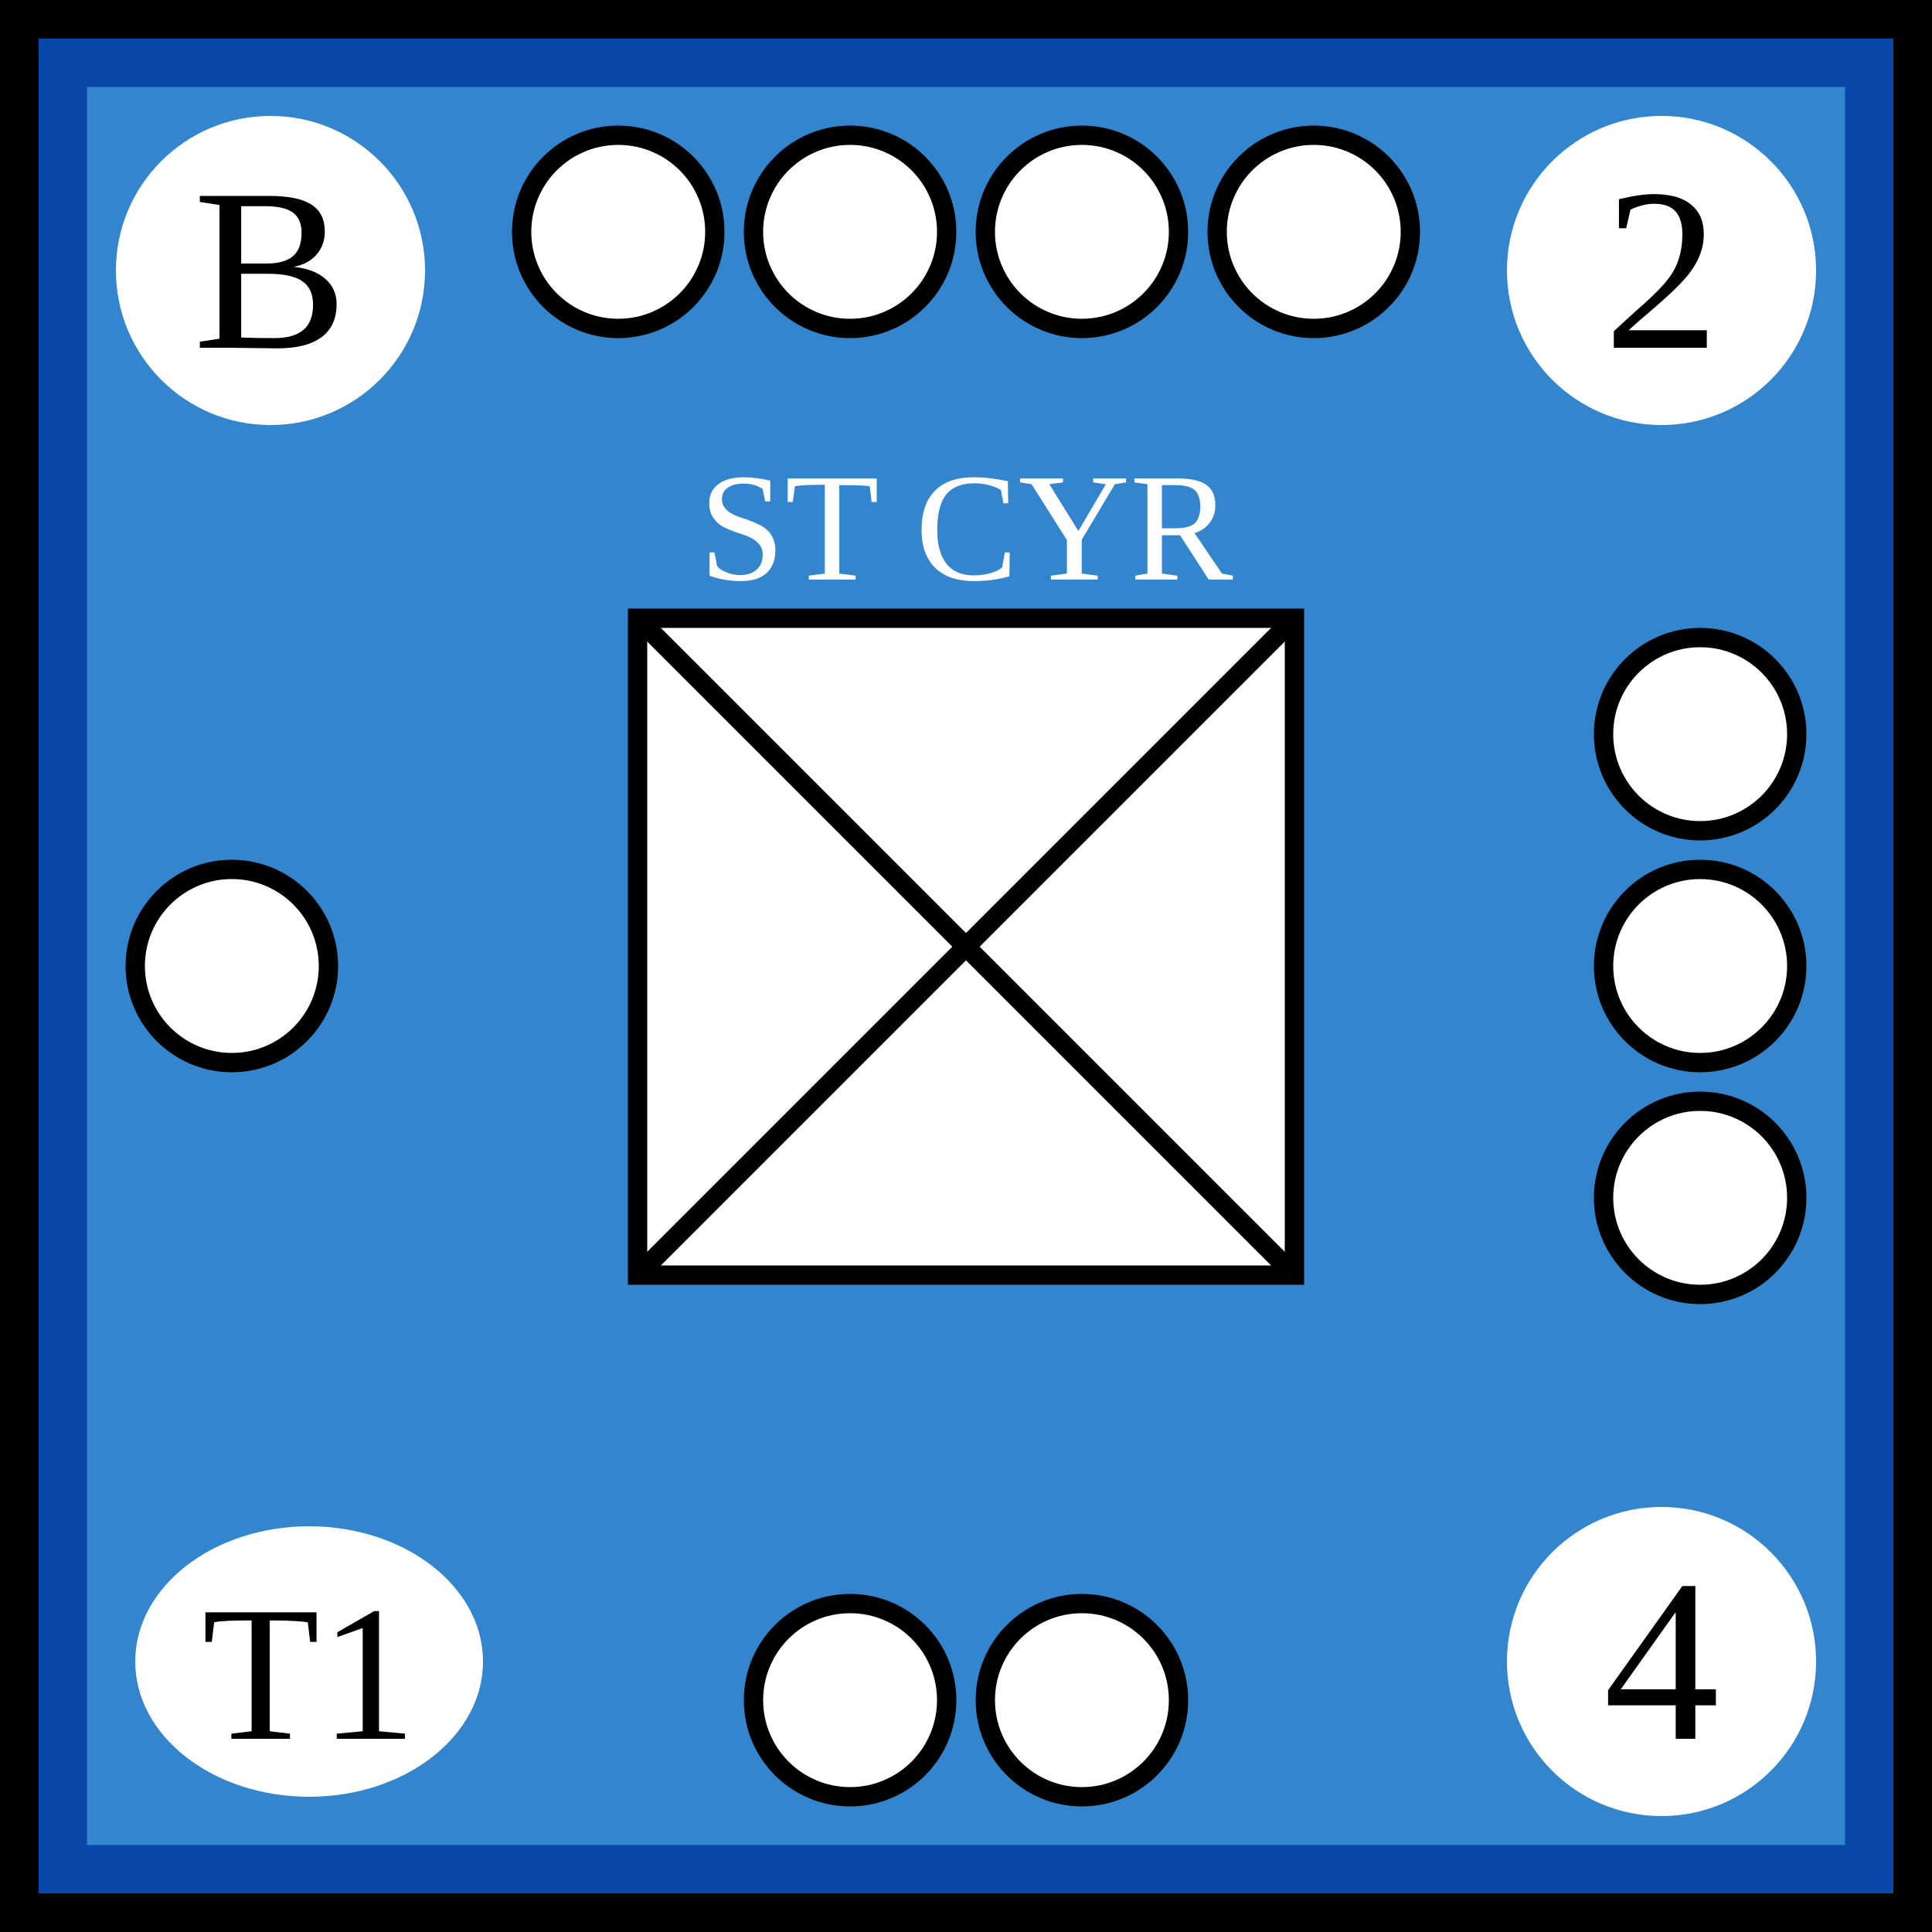
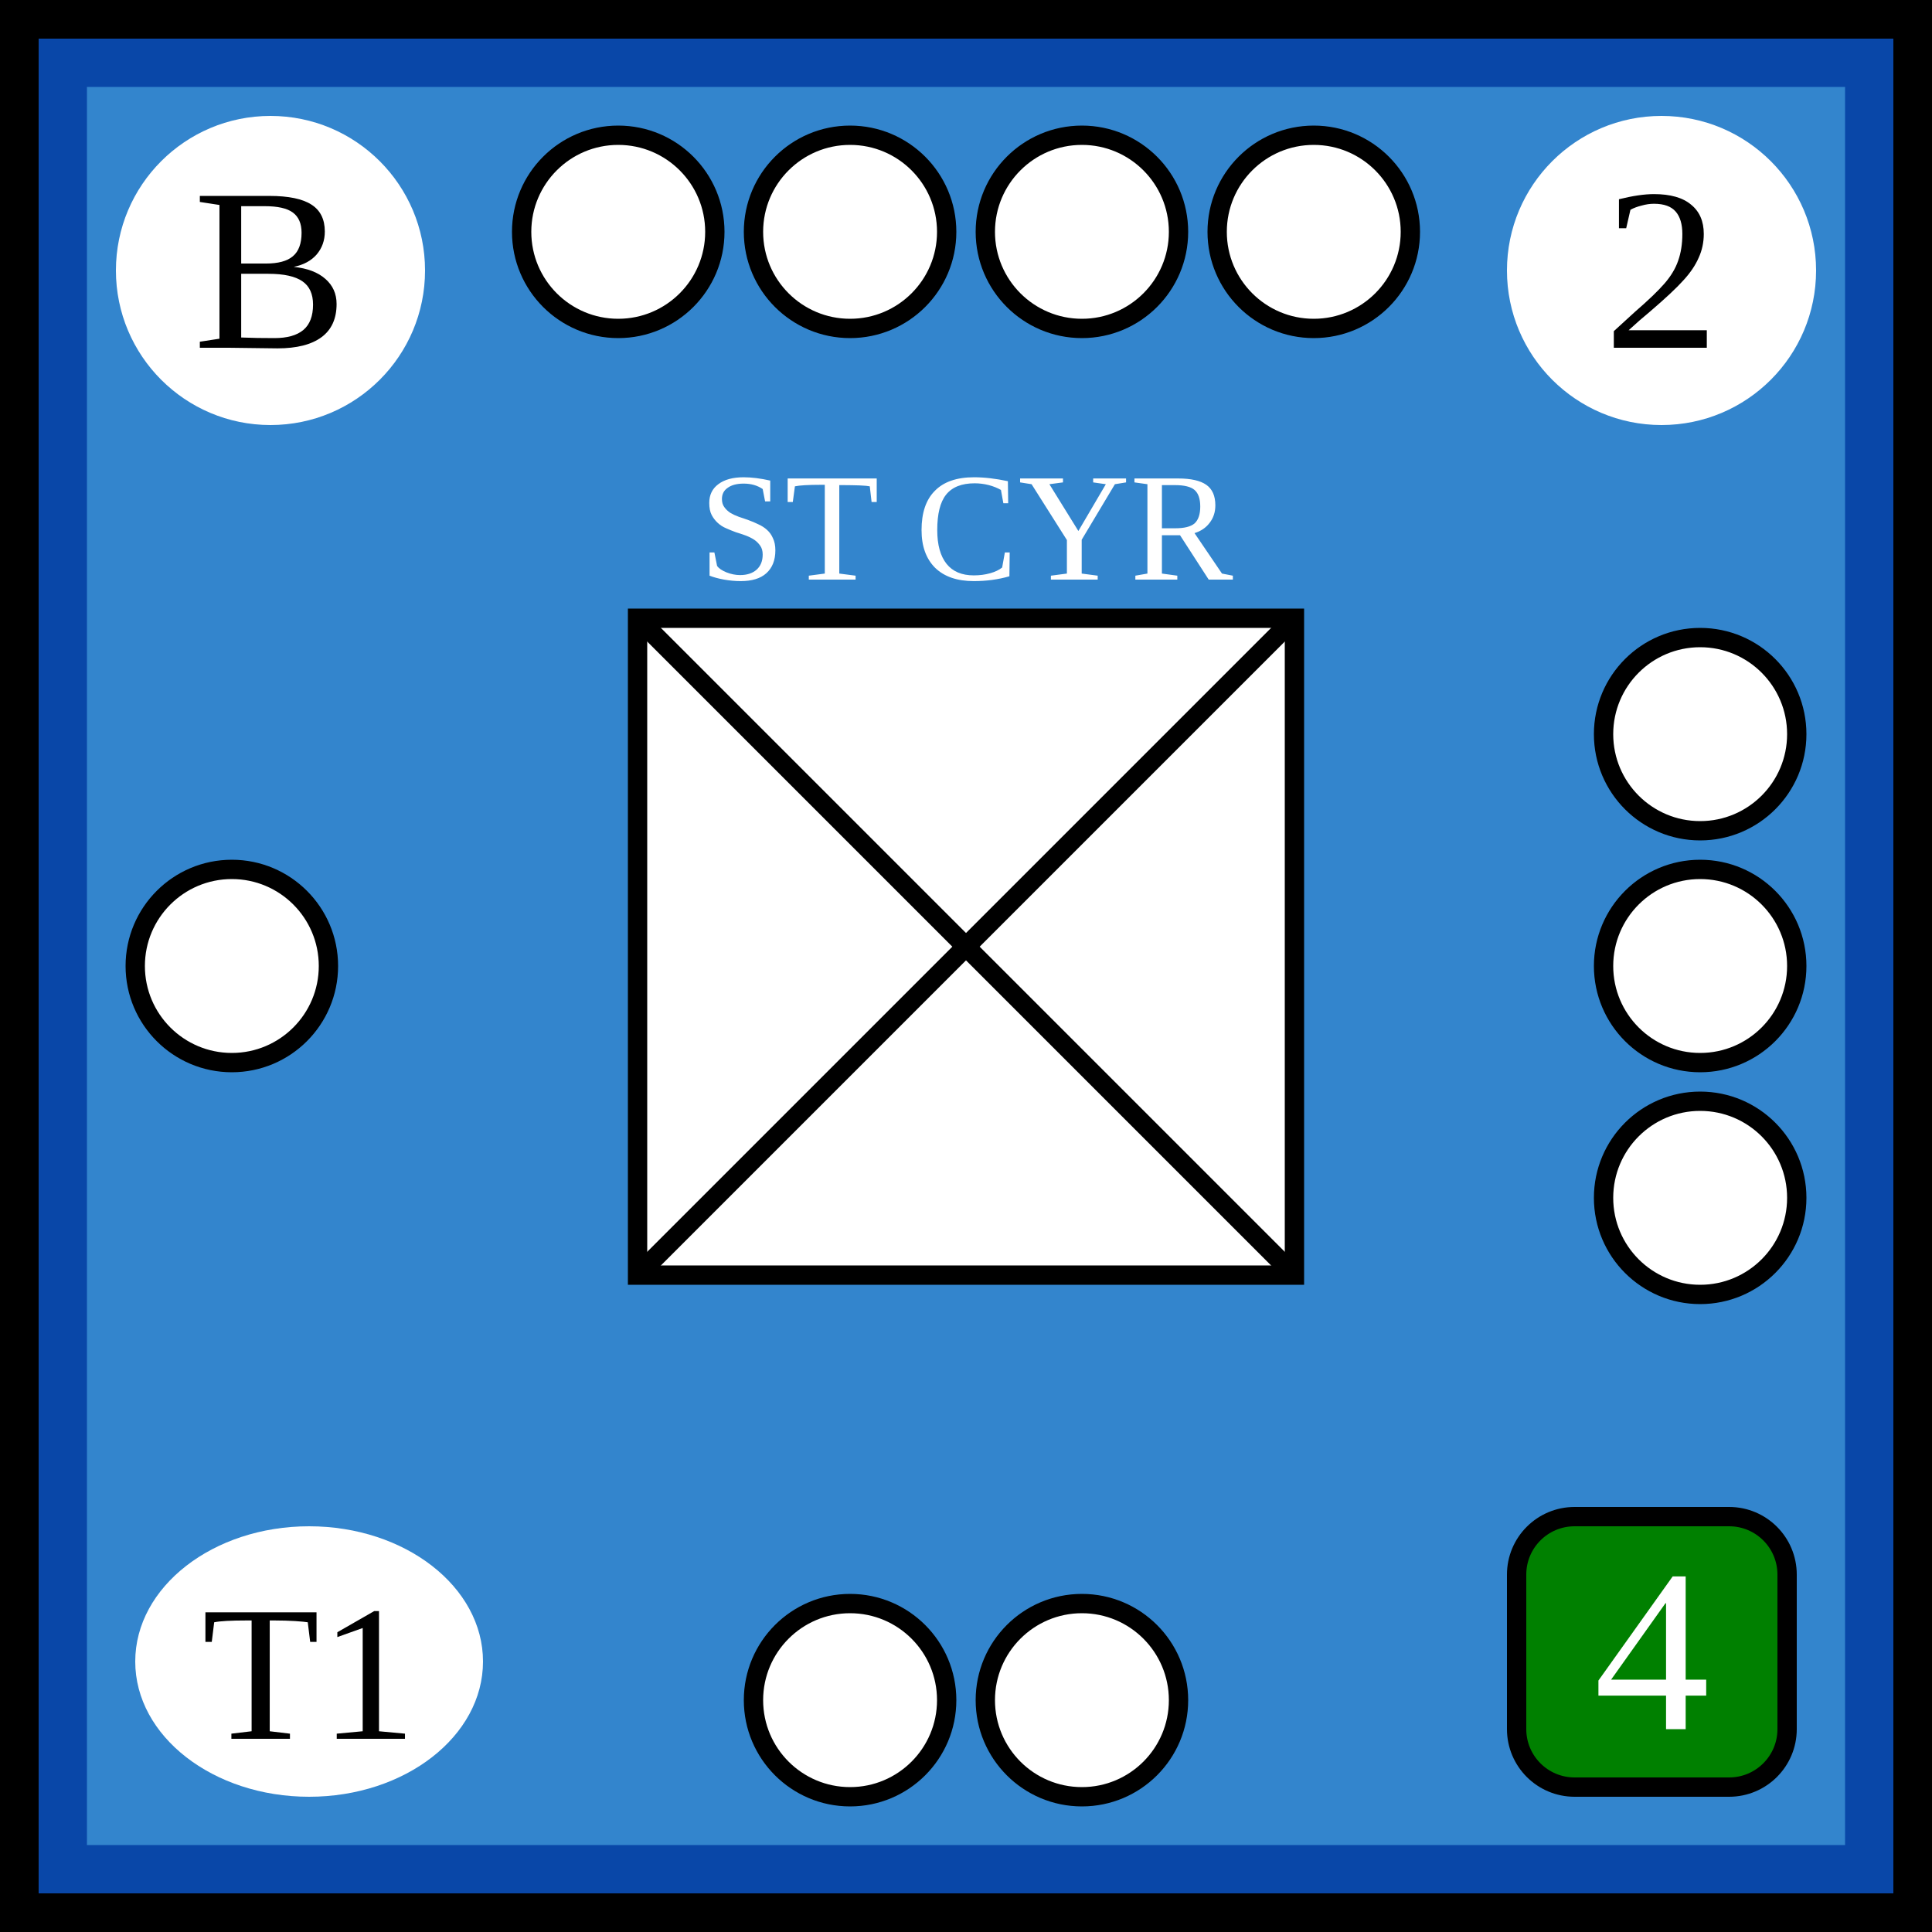
<svg xmlns="http://www.w3.org/2000/svg" xmlns:xlink="http://www.w3.org/1999/xlink" viewBox="0 0 100 100" width="100" height="100">
  <defs id="common">
    <rect id="background" width="100" height="100" fill="rgb(51,133,205)" stroke="rgb(9,71,168)" stroke-width="9" />
    <g id="border" stroke="black" stroke-width="2">
      <line x1="0" y1="1" x2="100" y2="1" />
      <line x1="1" y1="1" x2="1" y2="100" />
      <line x1="0" y1="99" x2="100" y2="99" />
      <line x1="99" y1="1" x2="99" y2="100" />
    </g>
    <clipPath id="block">
      <use xlink:href="#background" />
    </clipPath>
  </defs>
  <g id="unit">
    <use xlink:href="#background" clip-path="url(#block)" />
    <use xlink:href="#border" clip-path="url(#block)" />
    <g id="symbol" text-anchor="middle">
      <text x="50" y="30" font-size="8" fill="white">ST CYR</text>
      <rect x="33" y="32" width="34" height="34" fill="white" stroke="black" />
      <line x1="33" y1="32" x2="67" y2="66" stroke="black" />
      <line x1="33" y1="66" x2="67" y2="32" stroke="black" />
    </g>
    <g id="attributes" text-anchor="middle" font-size="12">
      <g id="initiative">
        <circle cx="14" cy="14" r="8" fill="white" />
        <text x="14" y="18">B</text>
      </g>
      <g id="firepower">
        <circle cx="86" cy="14" r="8" fill="white" />
        <text x="86" y="18">2</text>
      </g>
      <g id="movement">
-         <circle cx="86" cy="86" r="8" fill="white" />
-         <text x="86" y="90">4</text>
+         <rect x="78.5" y="78.5" rx="3" ry="3" width="14" height="14" fill="green" stroke="black" />
+         <text x="85.5" y="89.5" fill="white">4</text>
      </g>
      <g id="arrival">
        <ellipse cx="16" cy="86" rx="9" ry="7" fill="white" />
        <text x="16" y="90" font-size="10">T1</text>
      </g>
    </g>
    <g id="pips" stroke="black" fill="white">
      <g id="strength4">
        <circle id="topleftouter" cx="32" cy="12" r="5" />
        <circle id="topleftinner" cx="44" cy="12" r="5" />
        <circle id="toprightinner" cx="56" cy="12" r="5" />
        <circle id="toprightouter" cx="68" cy="12" r="5" />
      </g>
      <g id="strength3">
        <circle id="righttop" cx="88" cy="38" r="5" />
        <circle id="rightcenter" cx="88" cy="50" r="5" />
        <circle id="rightbottom" cx="88" cy="62" r="5" />
      </g>
      <g id="strength2">
        <circle id="bottomleft" cx="44" cy="88" r="5" />
        <circle id="bottomright" cx="56" cy="88" r="5" />
      </g>
      <g id="strength1">
        <circle id="leftcenter" cx="12" cy="50" r="5" />
      </g>
    </g>
  </g>
</svg>
